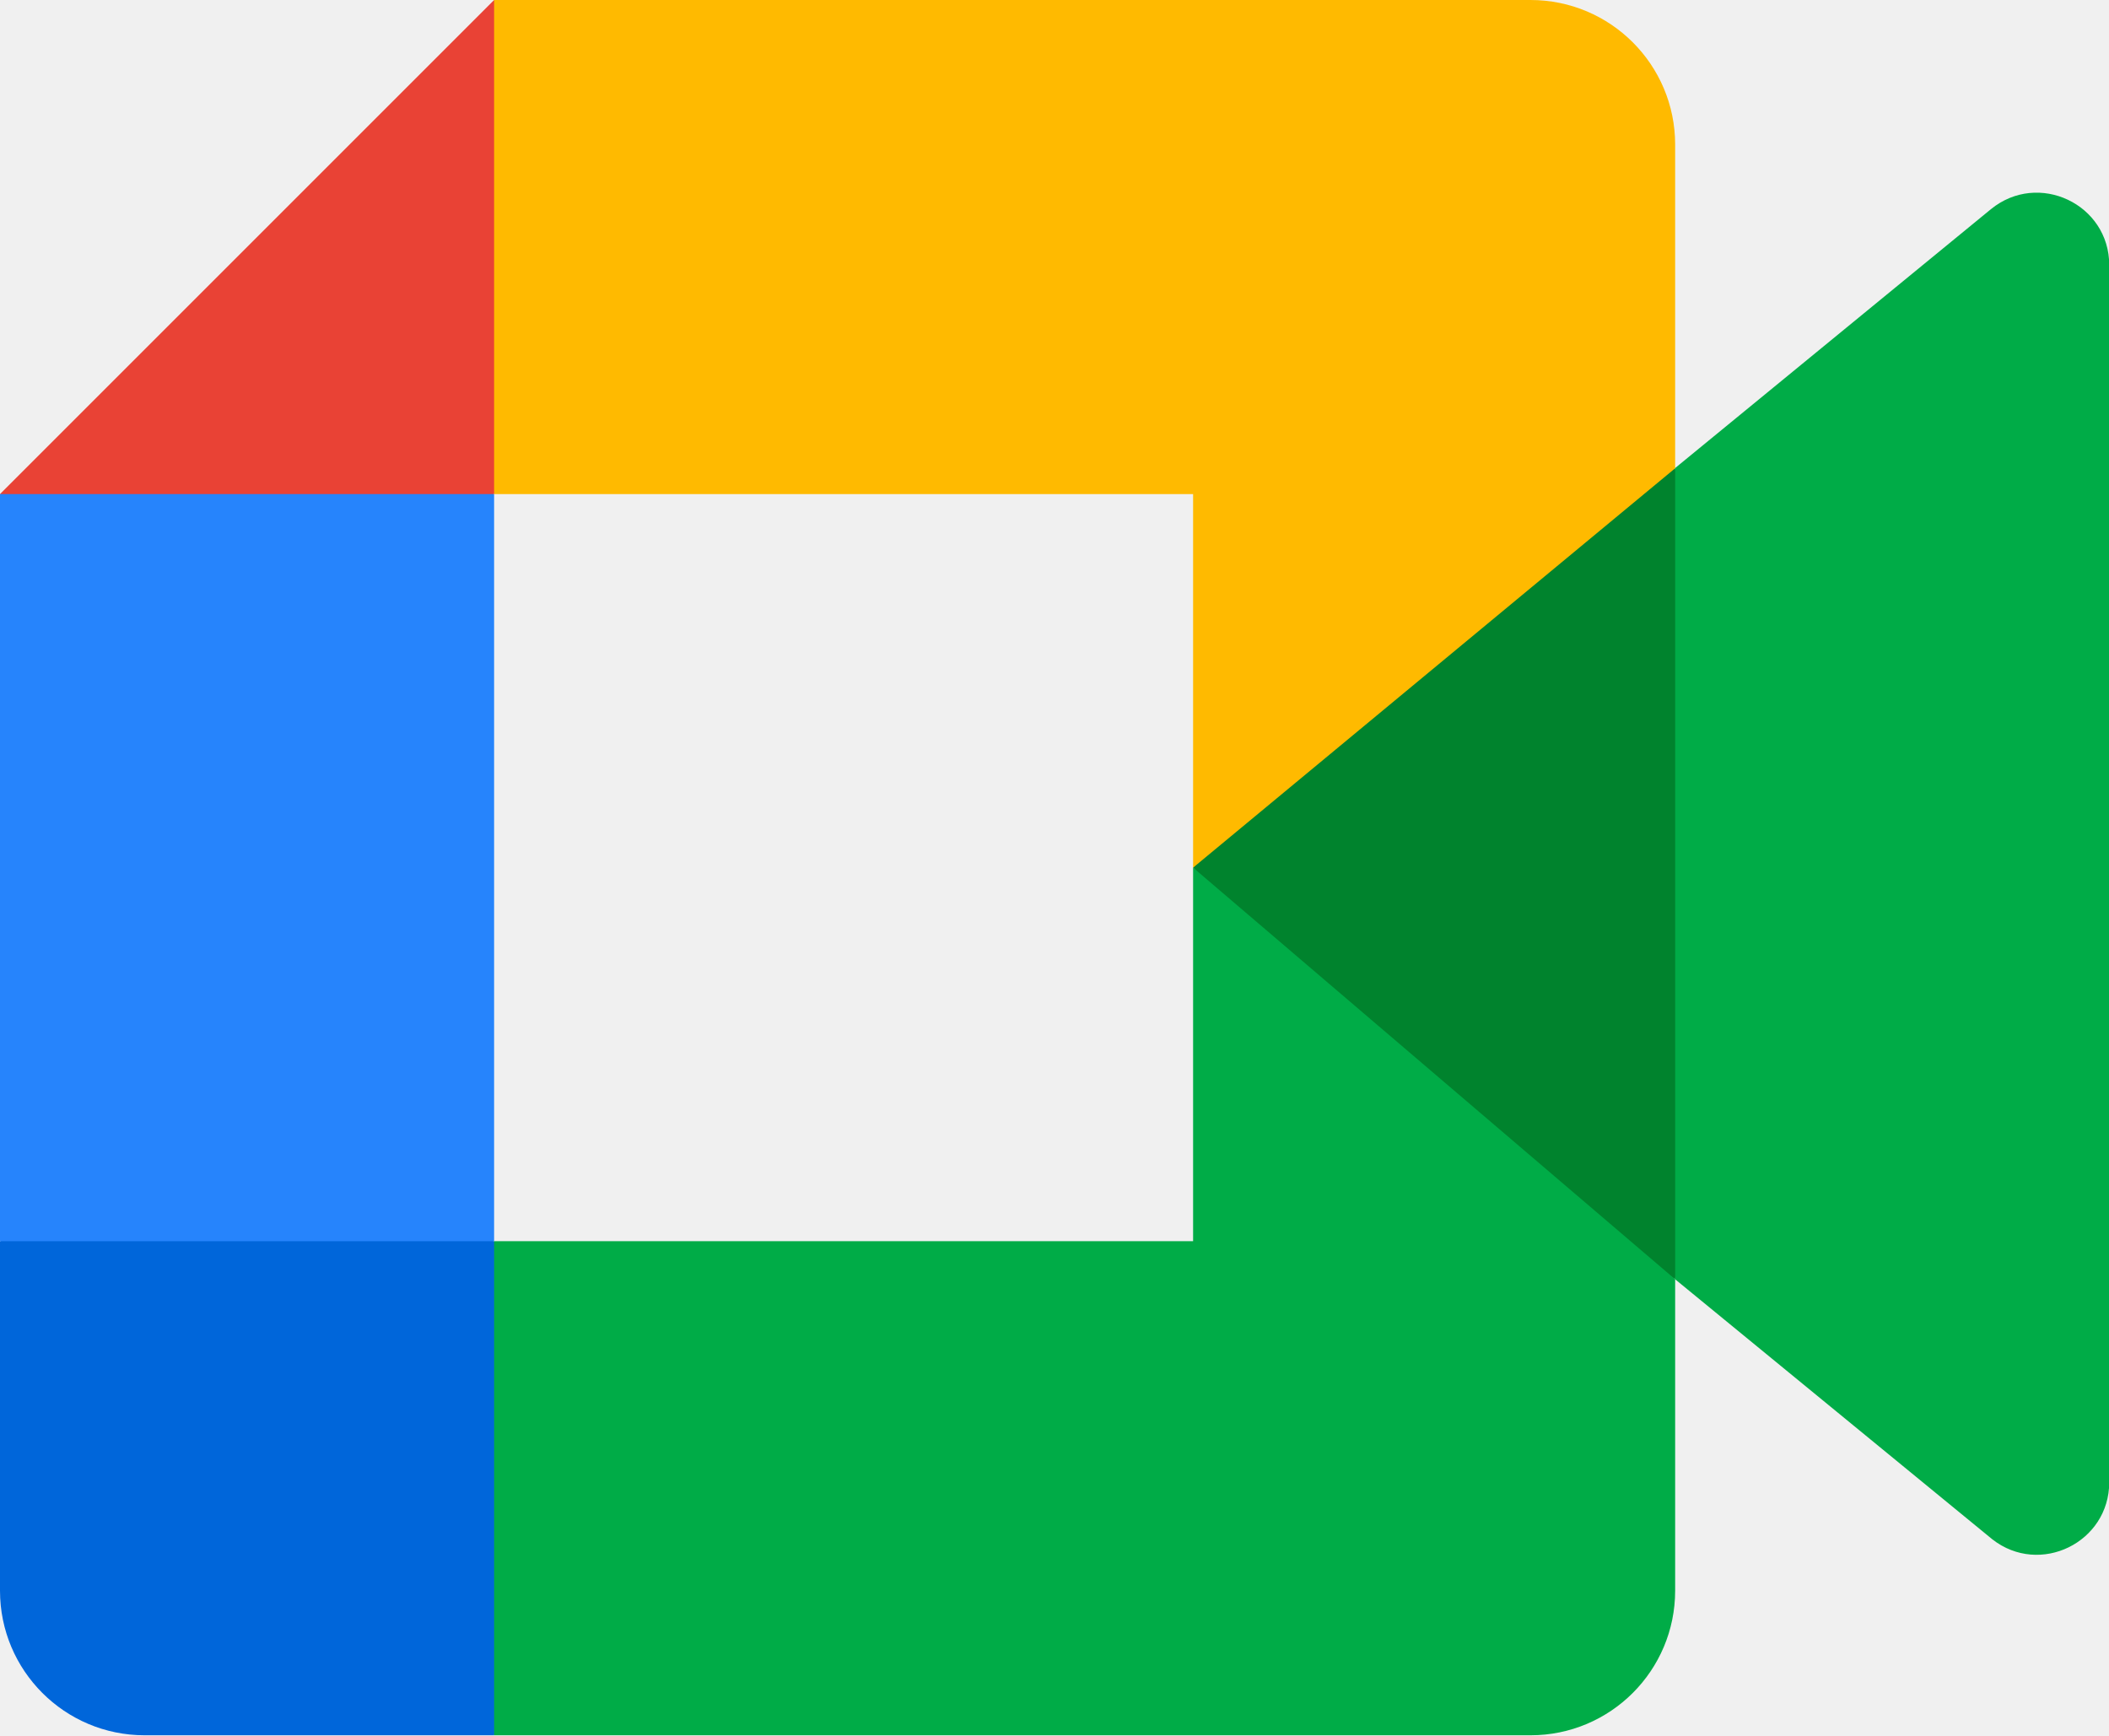
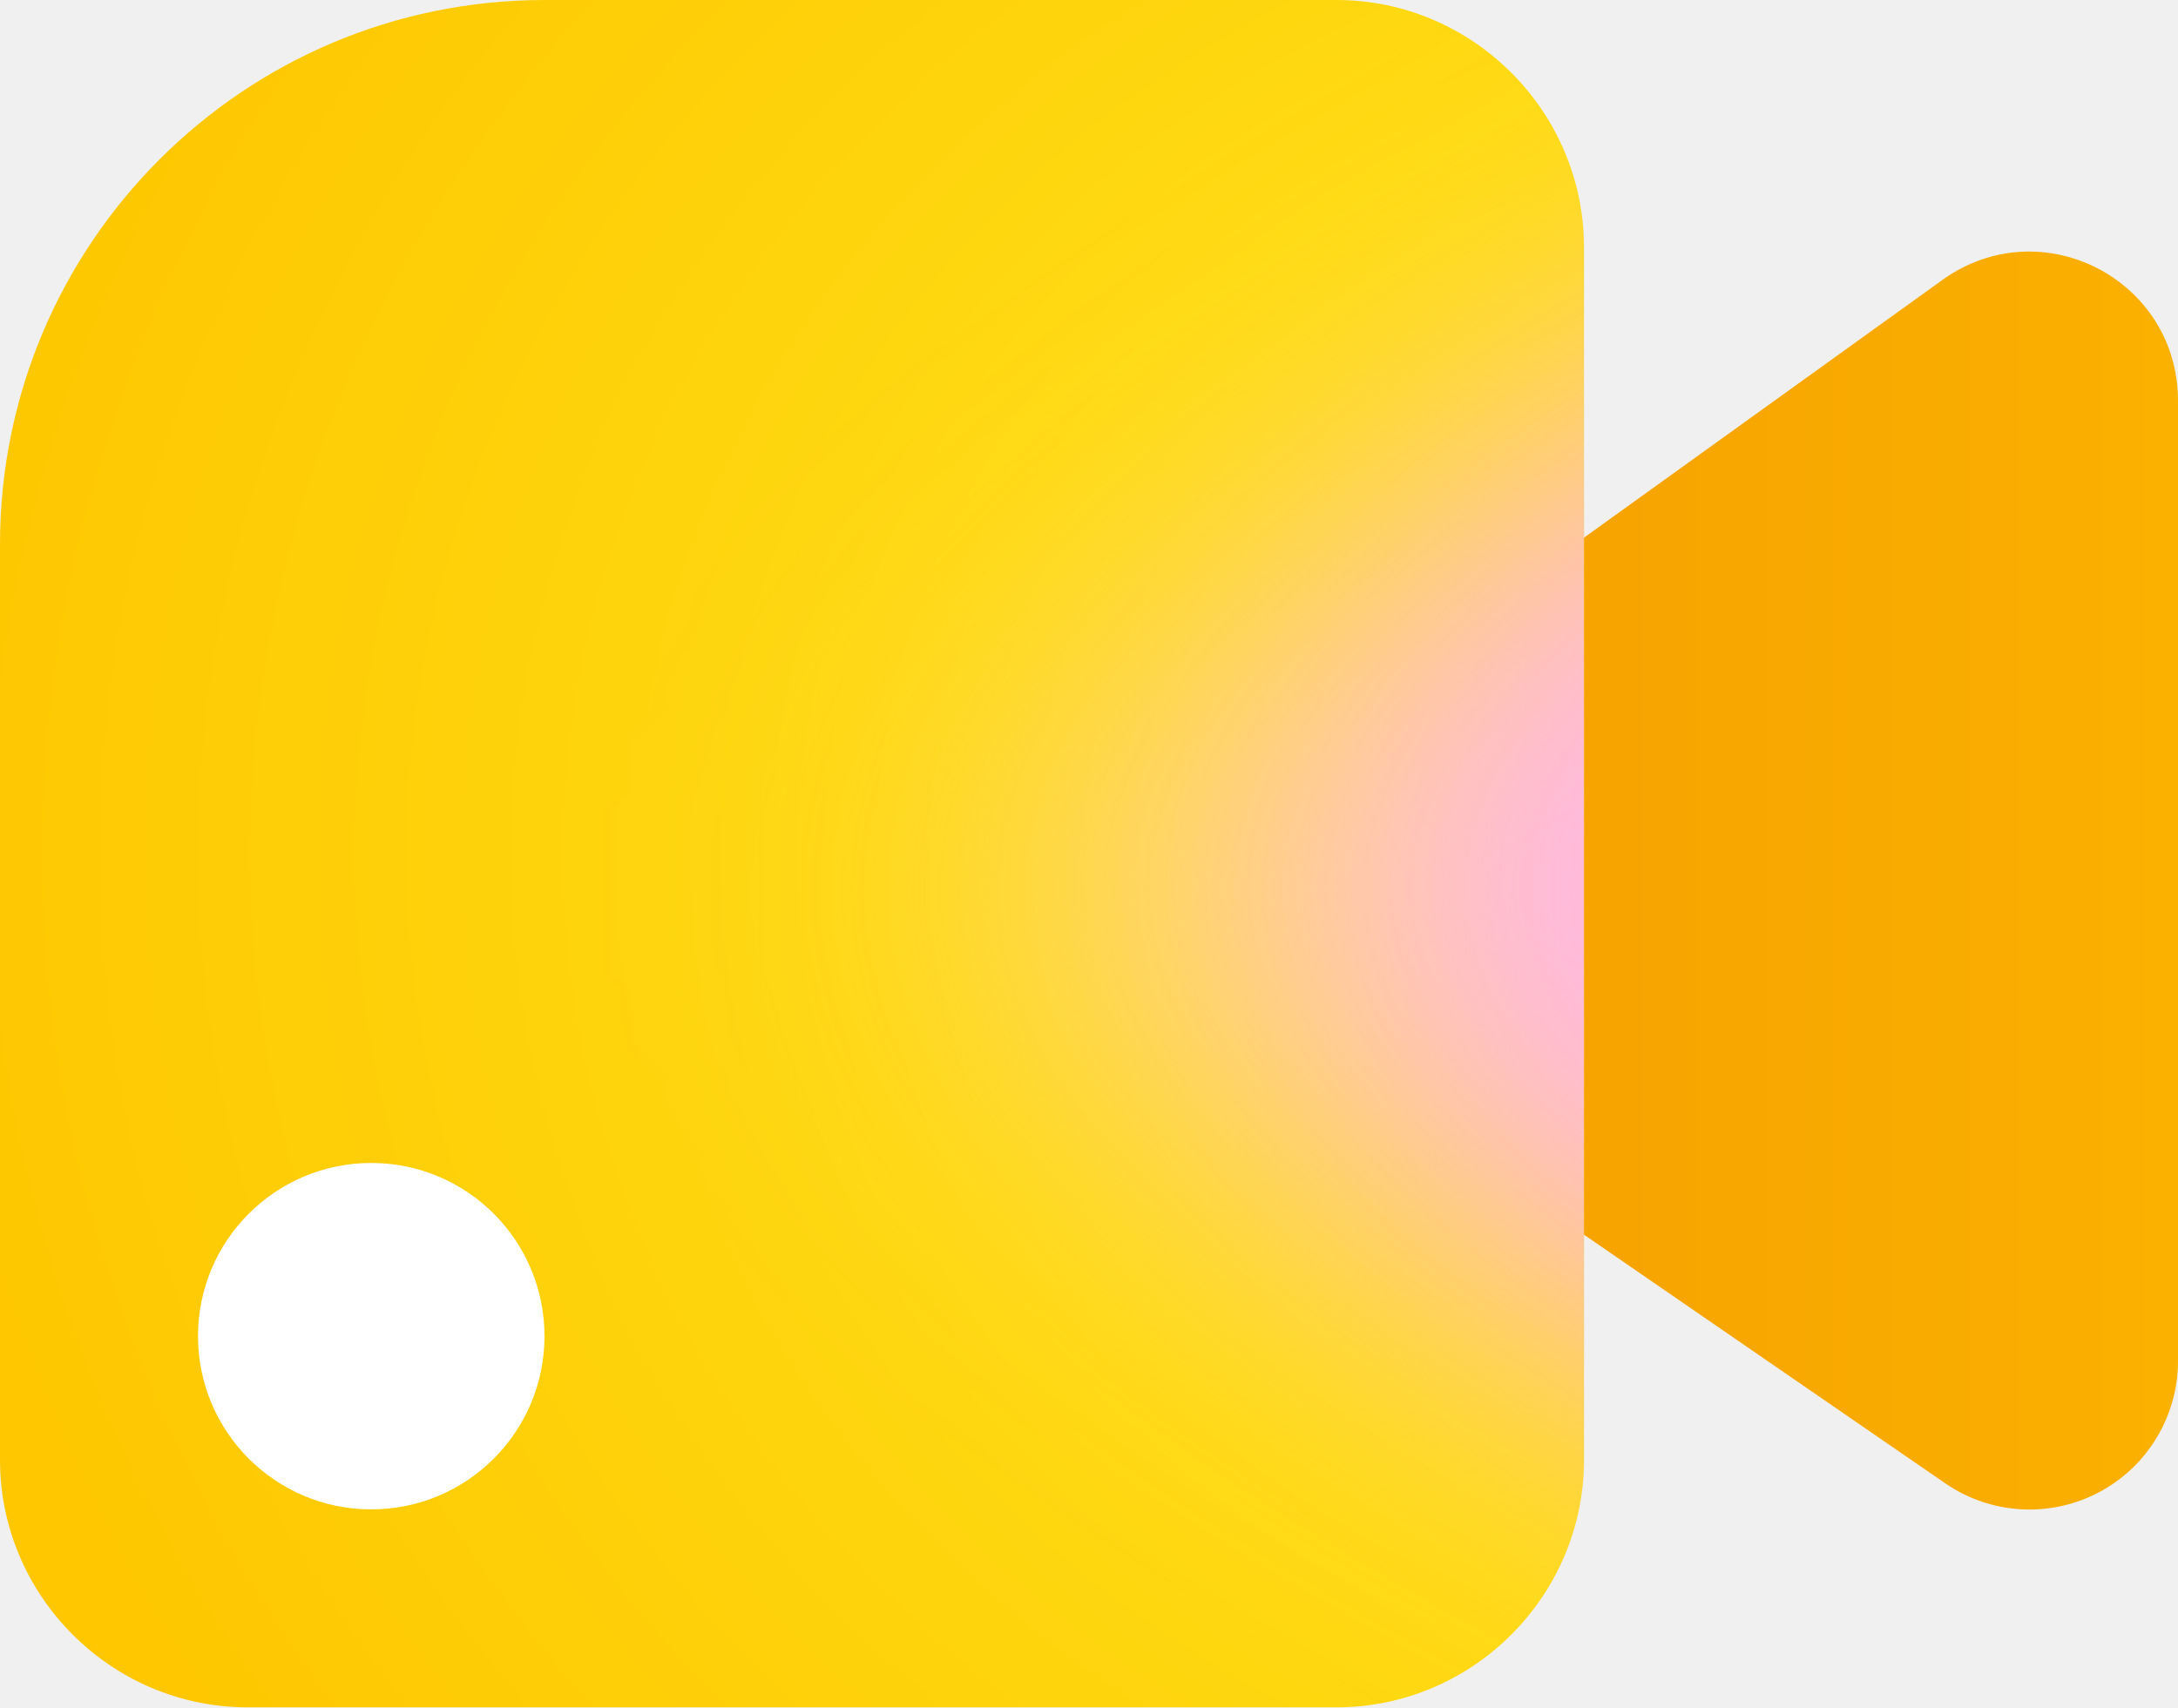
- <svg xmlns="http://www.w3.org/2000/svg" fill="none" viewBox="0 0 87.5 72">
-   <path fill="#00832d" d="M49.5 36l8.53 9.75 11.47 7.33 2-17.02-2-16.64-11.69 6.44z" />
-   <path fill="#0066da" d="M0 51.5V66c0 3.315 2.685 6 6 6h14.5l3-10.96-3-9.54-9.95-3z" />
-   <path fill="#e94235" d="M20.5 0L0 20.5l10.55 3 9.95-3 2.95-9.41z" />
-   <path fill="#2684fc" d="M20.5 20.5H0v31h20.5z" />
-   <path fill="#00ac47" d="M82.6 8.68L69.5 19.42v33.66l13.16 10.79c1.97 1.54 4.85.135 4.85-2.37V11c0-2.535-2.945-3.925-4.91-2.32zM49.5 36v15.5h-29V72h43c3.315 0 6-2.685 6-6V53.08z" />
-   <path fill="#ffba00" d="M63.5 0h-43v20.5h29V36l20-16.57V6c0-3.315-2.685-6-6-6z" />
+ <svg xmlns="http://www.w3.org/2000/svg" fill="none" viewBox="0 0 176 138">
+   <path fill="url(#a)" d="M102 81.9a12 12 0 0 1-.2-19.6L157 22.6c8-5.7 19 0 19 9.8V110a12 12 0 0 1-18.8 9.9z" />
+   <path fill="url(#b)" d="M0 44A44 44 0 0 1 44 0h64c11 0 20 9 20 20v98c0 11-9 20-20 20H20c-11 0-20-9-20-20z" />
+   <mask id="d" width="129" height="138" x="8" y="27" maskUnits="userSpaceOnUse">
+     <path fill="#fff" d="M8 71a44 44 0 0 1 44-44h64c11 0 20 9 20 20v98c0 11-9 20-20 20H28c-11 0-20-9-20-20z" />
+   </mask>
+   <g filter="url(#c)" mask="url(#d)" transform="translate(-8 -27)">
+     <path fill="url(#e)" d="M74 99.2 184 36v124z" />
+   </g>
+   <circle cx="30" cy="108" r="14" fill="#fff" />
+   <defs>
+     <linearGradient id="a" x1="120.8" x2="219.2" y1="77.4" y2="77.4" gradientUnits="userSpaceOnUse">
+       <stop stop-color="#f6a100" />
+       <stop offset="1" stop-color="#ffbe00" />
+     </linearGradient>
+     <linearGradient id="e" x1="136.2" x2="78.5" y1="91.3" y2="91.2" gradientUnits="userSpaceOnUse">
+       <stop offset=".1" stop-color="#ffb5e8" />
+       <stop offset="1" stop-color="#ffdbf5" stop-opacity="0" />
+     </linearGradient>
+     <radialGradient id="b" cx="0" cy="0" r="1" gradientTransform="matrix(-159.725 0 0 -135.852 152.3 69)" gradientUnits="userSpaceOnUse">
+       <stop offset=".1" stop-color="#ffe921" />
+       <stop offset="1" stop-color="#fec700" />
+     </radialGradient>
+     <filter id="c" width="166" height="180" x="45.9" y="8" color-interpolation-filters="sRGB" filterUnits="userSpaceOnUse">
+       <feFlood flood-opacity="0" />
+       <feBlend in="SourceGraphic" />
+       <feGaussianBlur stdDeviation="14" />
+     </filter>
+   </defs>
</svg>
